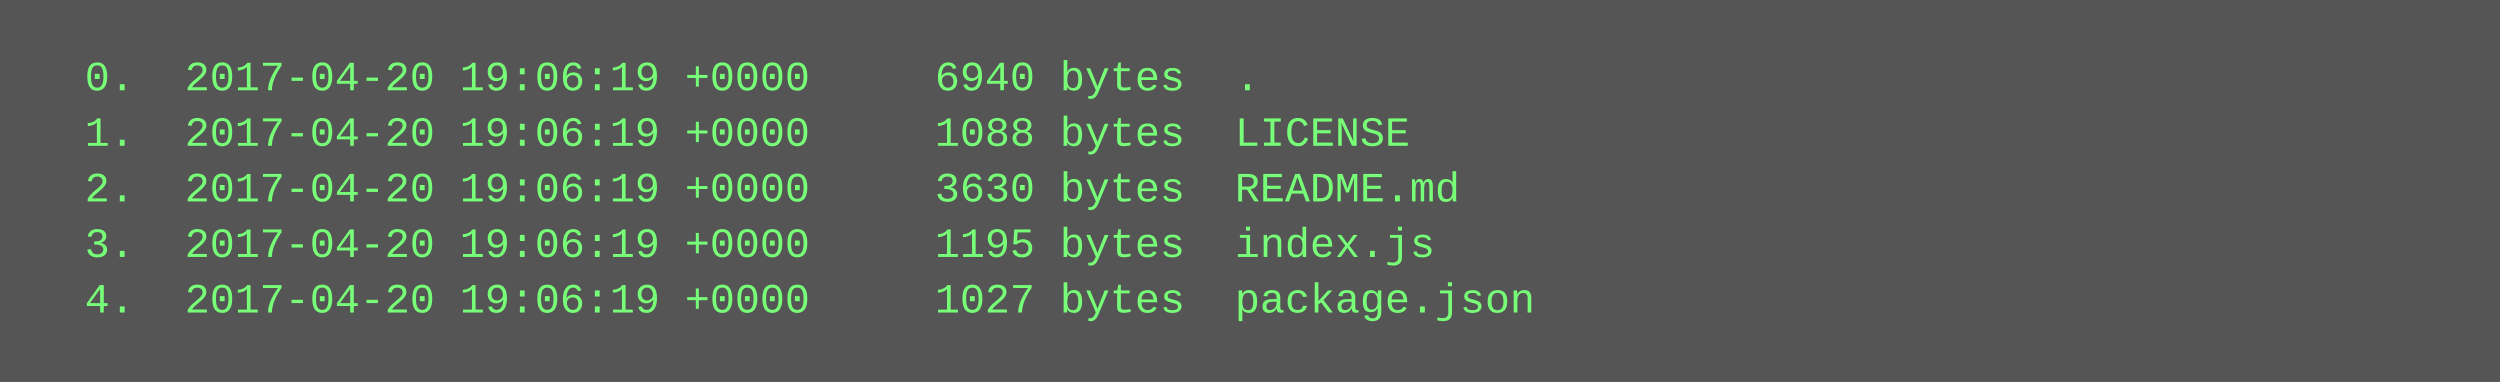
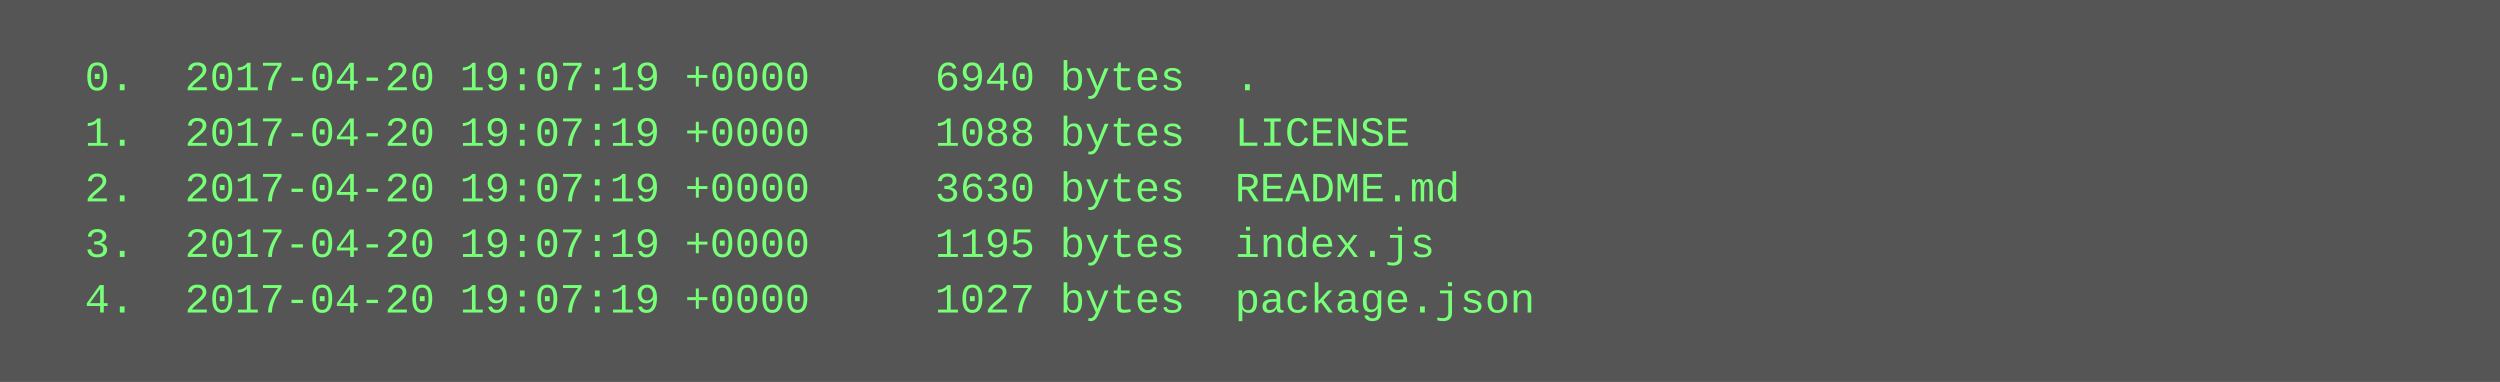
<svg xmlns="http://www.w3.org/2000/svg" height="110" width="720">
  <rect height="110" fill="#555" width="720" />
  <text fill="#7f7" font-family="Courier New" font-size="12" xml:space="preserve">
-     <tspan x="10" y="26">  0.  2017-04-20 19:06:19 +0000     6940 bytes  .</tspan>
-     <tspan x="10" y="42">  1.  2017-04-20 19:06:19 +0000     1088 bytes  LICENSE</tspan>
-     <tspan x="10" y="58">  2.  2017-04-20 19:06:19 +0000     3630 bytes  README.md</tspan>
-     <tspan x="10" y="74">  3.  2017-04-20 19:06:19 +0000     1195 bytes  index.js</tspan>
-     <tspan x="10" y="90">  4.  2017-04-20 19:06:19 +0000     1027 bytes  package.json</tspan>
+     <tspan x="10" y="26">  0.  2017-04-20 19:07:19 +0000     6940 bytes  .</tspan>
+     <tspan x="10" y="42">  1.  2017-04-20 19:07:19 +0000     1088 bytes  LICENSE</tspan>
+     <tspan x="10" y="58">  2.  2017-04-20 19:07:19 +0000     3630 bytes  README.md</tspan>
+     <tspan x="10" y="74">  3.  2017-04-20 19:07:19 +0000     1195 bytes  index.js</tspan>
+     <tspan x="10" y="90">  4.  2017-04-20 19:07:19 +0000     1027 bytes  package.json</tspan>
  </text>
</svg>
